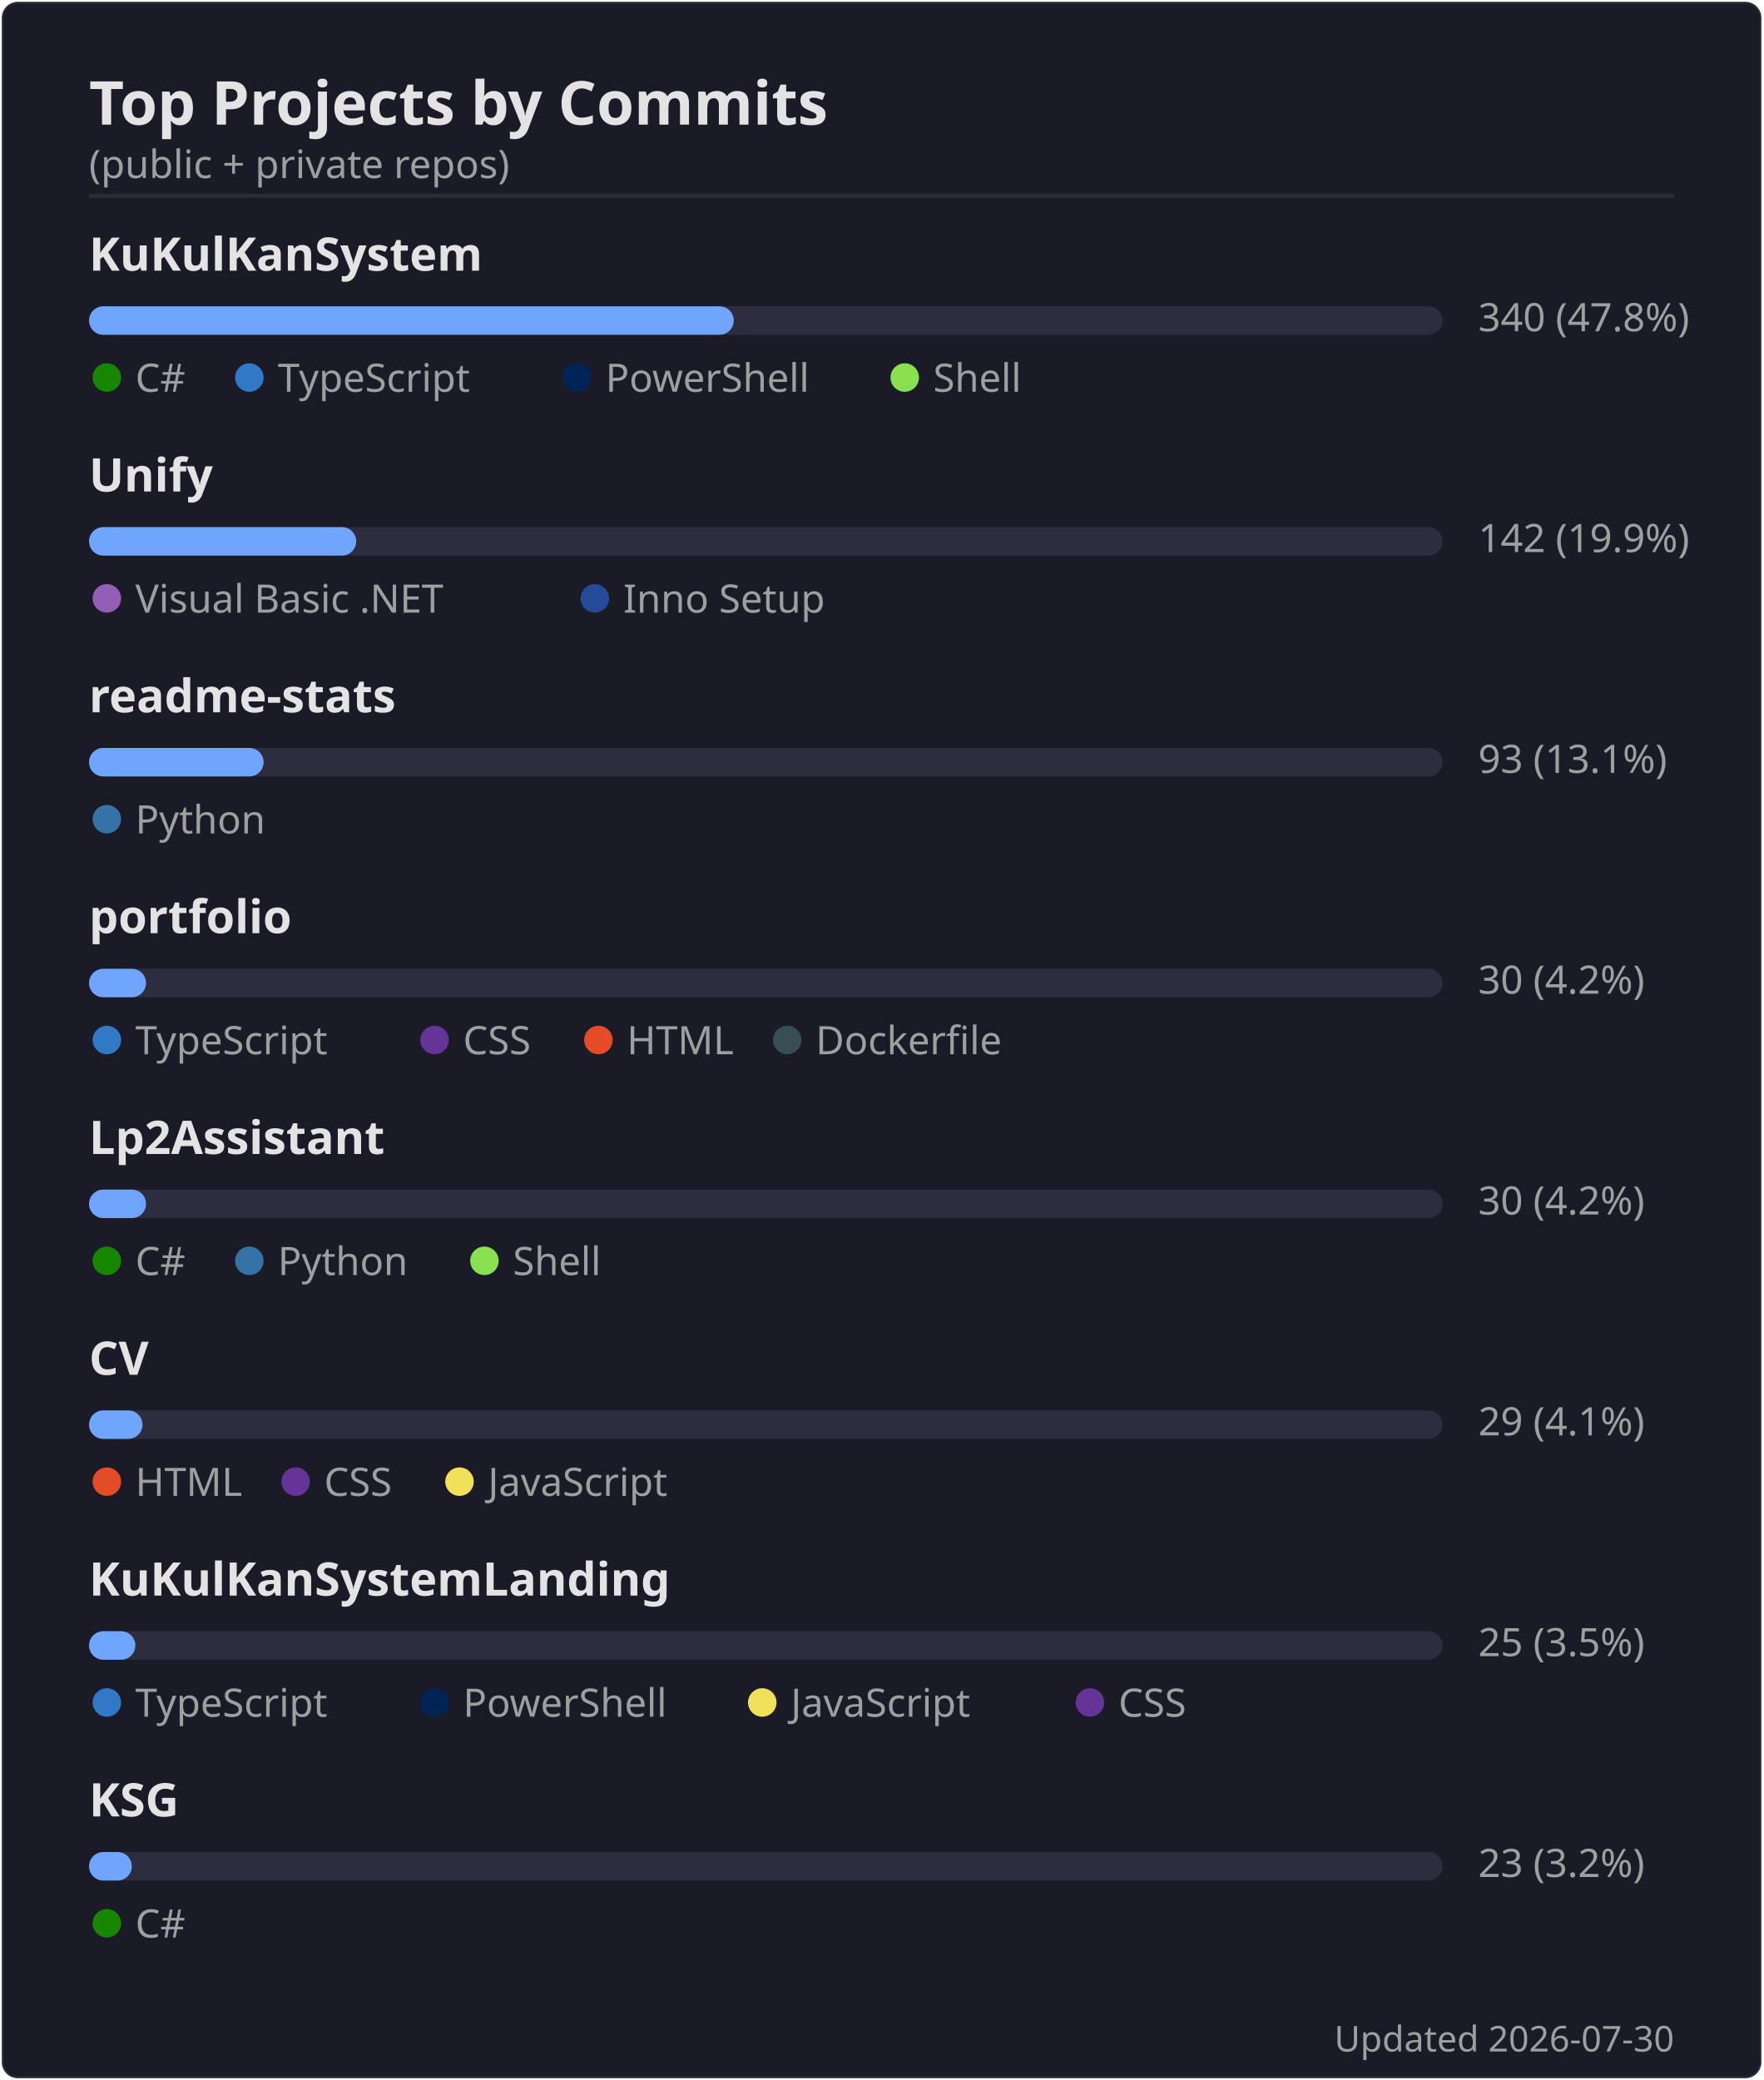
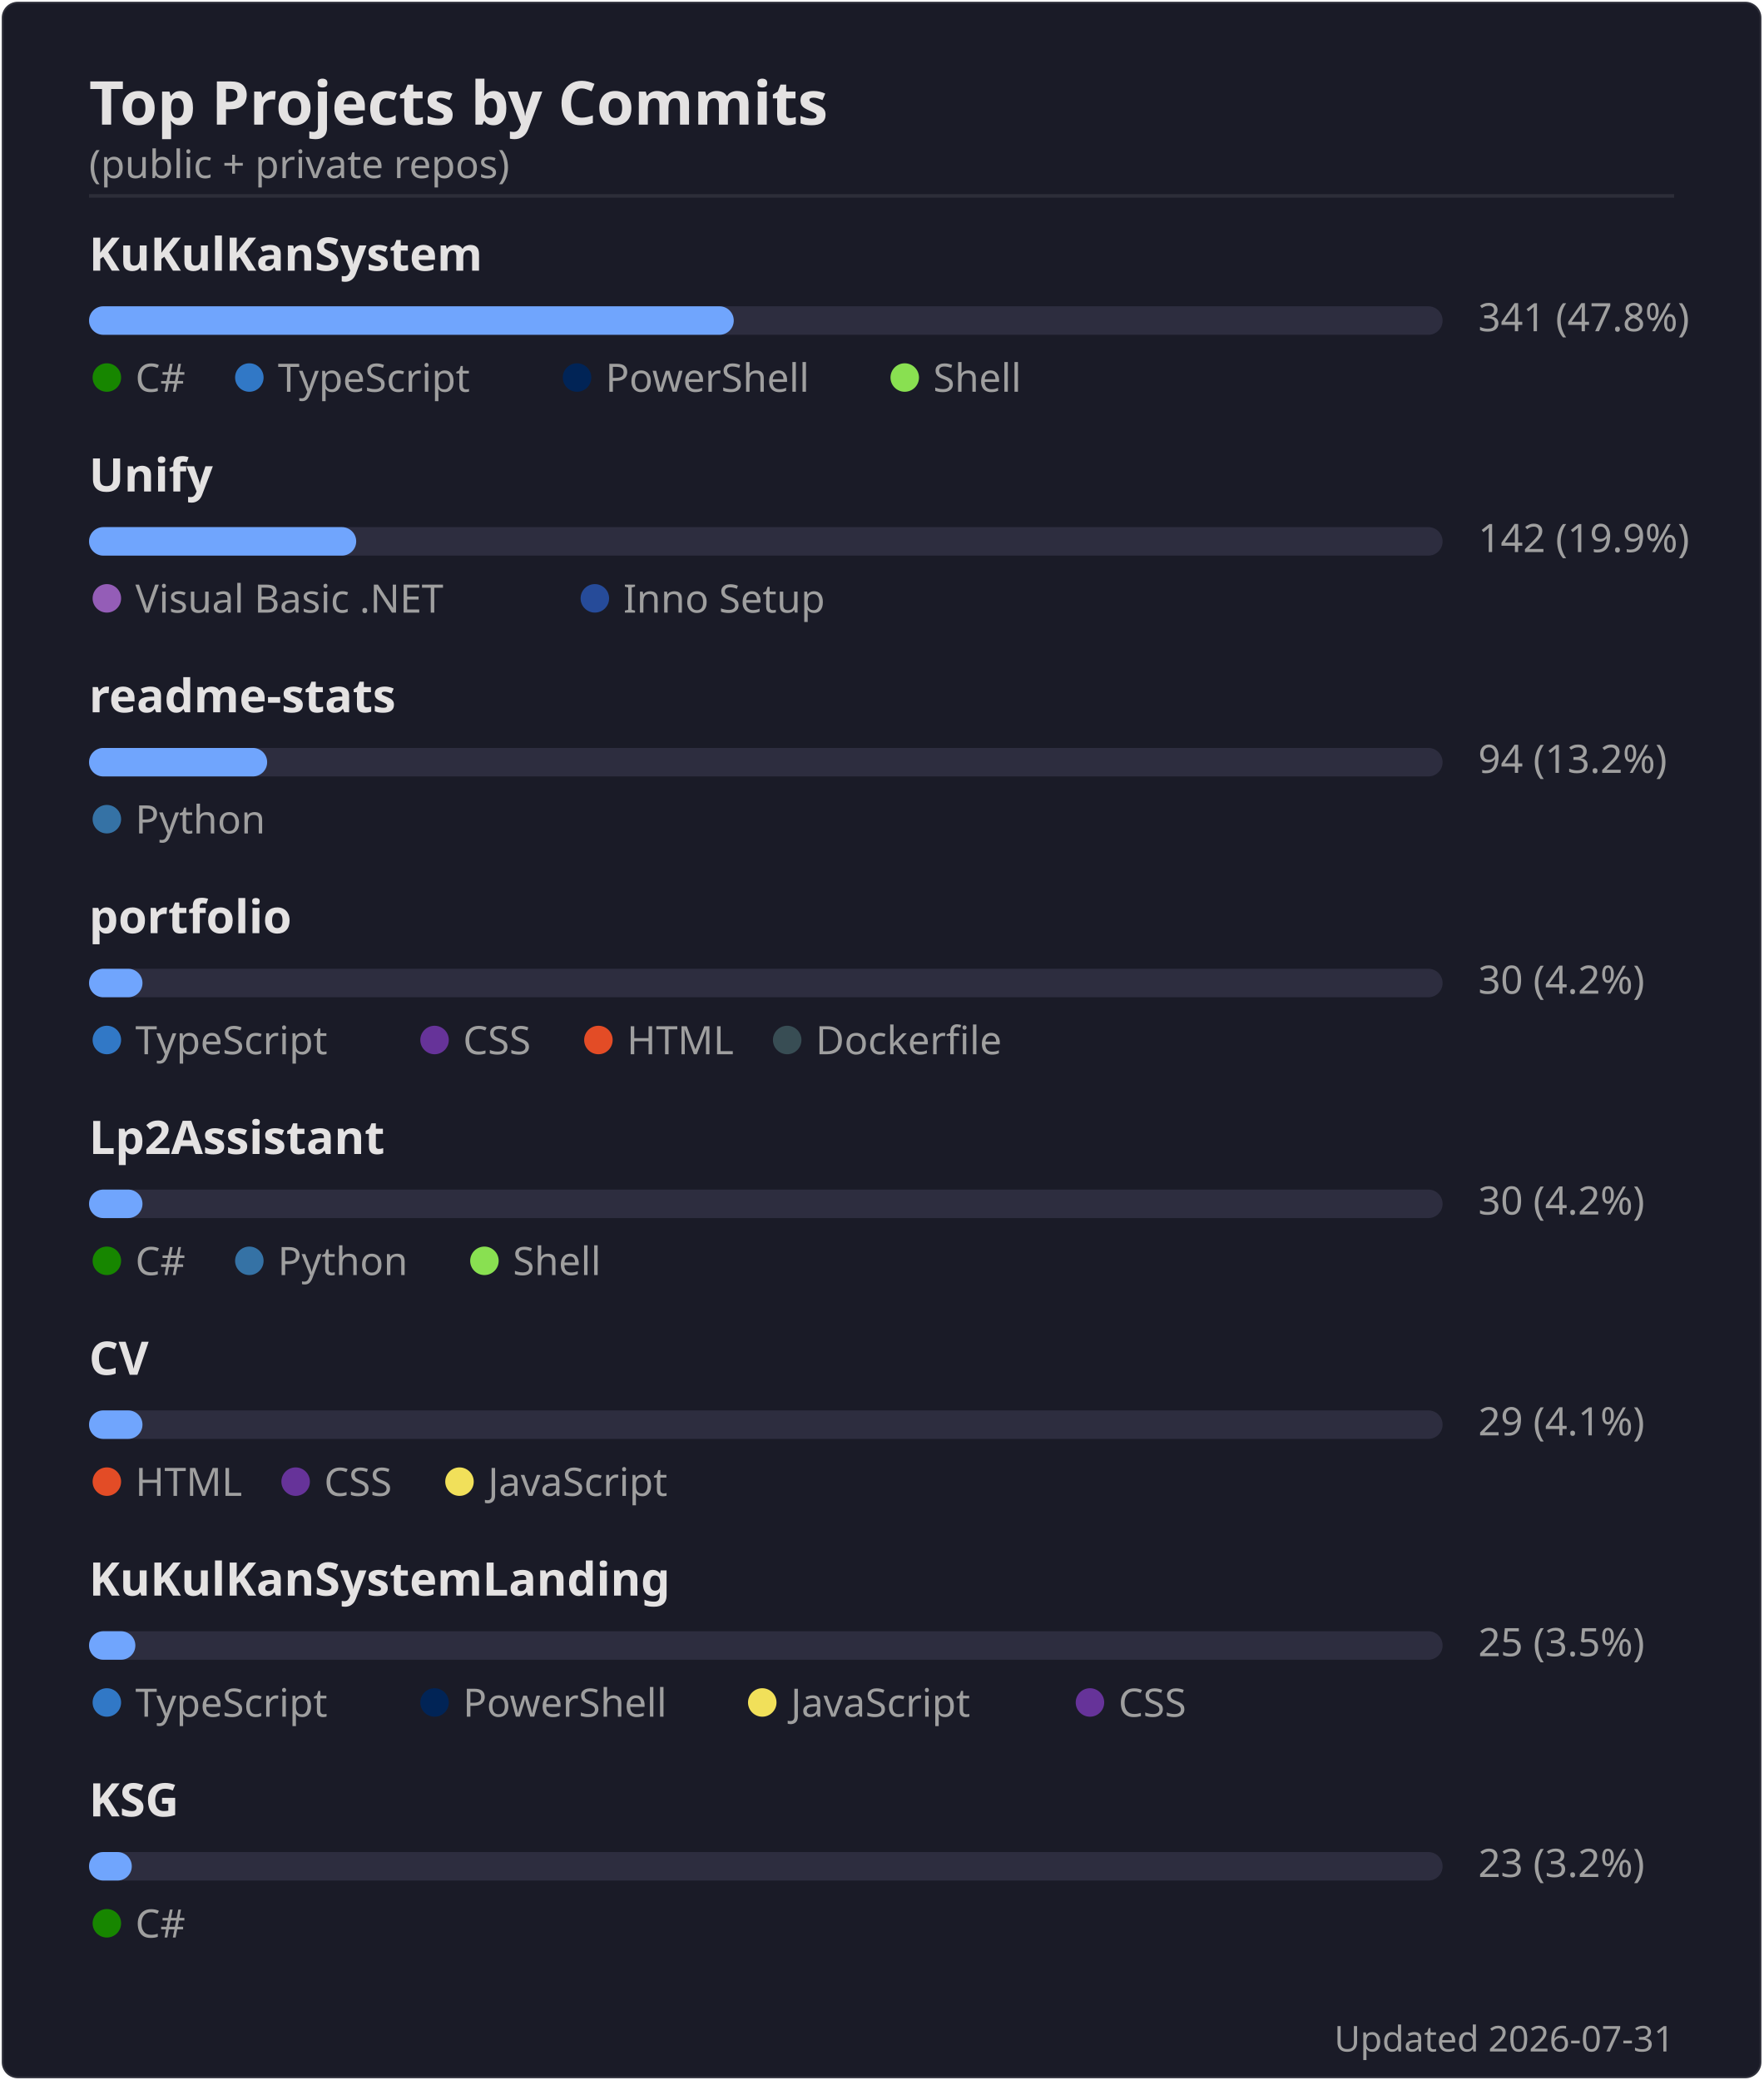
<svg xmlns="http://www.w3.org/2000/svg" width="495" height="584" viewBox="0 0 495 584">
  <rect width="494" height="583" x=".5" y=".5" rx="4.5" fill="#1a1b27" stroke="#e4e2e2" stroke-opacity=".1" />
  <text font-family="'Segoe UI', Ubuntu, 'Helvetica Neue', sans-serif" font-size="17" font-weight="600" fill="#e4e2e2" x="25" y="35" text-anchor="start">Top Projects by Commits</text>
  <text font-family="'Segoe UI', Ubuntu, 'Helvetica Neue', sans-serif" font-size="11" font-weight="400" fill="#9f9f9f" x="25" y="50" text-anchor="start">(public + private repos)</text>
  <line x1="25" x2="470" y1="55" y2="55" stroke="#e4e2e2" stroke-opacity=".1" />
  <text font-family="'Segoe UI', Ubuntu, 'Helvetica Neue', sans-serif" font-size="13" font-weight="600" fill="#e4e2e2" x="25" y="76" text-anchor="start">KuKulKanSystem</text>
  <rect x="25" y="86" width="380" height="8" rx="4" fill="#2d2d3f" />
  <rect x="25" y="86" width="181" height="8" rx="4" fill="#70a5fd" />
-   <text font-family="'Segoe UI', Ubuntu, 'Helvetica Neue', sans-serif" font-size="11" font-weight="400" fill="#9f9f9f" x="415" y="93" text-anchor="start">340  (47.8%)</text>
+   <text font-family="'Segoe UI', Ubuntu, 'Helvetica Neue', sans-serif" font-size="11" font-weight="400" fill="#9f9f9f" x="415" y="93" text-anchor="start">341  (47.8%)</text>
  <circle cx="30" cy="106" r="4" fill="#178600" />
  <text font-family="'Segoe UI', Ubuntu, 'Helvetica Neue', sans-serif" font-size="11" font-weight="400" fill="#9f9f9f" x="38" y="110" text-anchor="start">C#</text>
  <circle cx="70" cy="106" r="4" fill="#3178c6" />
  <text font-family="'Segoe UI', Ubuntu, 'Helvetica Neue', sans-serif" font-size="11" font-weight="400" fill="#9f9f9f" x="78" y="110" text-anchor="start">TypeScript</text>
  <circle cx="162" cy="106" r="4" fill="#012456" />
  <text font-family="'Segoe UI', Ubuntu, 'Helvetica Neue', sans-serif" font-size="11" font-weight="400" fill="#9f9f9f" x="170" y="110" text-anchor="start">PowerShell</text>
  <circle cx="254" cy="106" r="4" fill="#89e051" />
  <text font-family="'Segoe UI', Ubuntu, 'Helvetica Neue', sans-serif" font-size="11" font-weight="400" fill="#9f9f9f" x="262" y="110" text-anchor="start">Shell</text>
  <text font-family="'Segoe UI', Ubuntu, 'Helvetica Neue', sans-serif" font-size="13" font-weight="600" fill="#e4e2e2" x="25" y="138" text-anchor="start">Unify</text>
  <rect x="25" y="148" width="380" height="8" rx="4" fill="#2d2d3f" />
  <rect x="25" y="148" width="75" height="8" rx="4" fill="#70a5fd" />
  <text font-family="'Segoe UI', Ubuntu, 'Helvetica Neue', sans-serif" font-size="11" font-weight="400" fill="#9f9f9f" x="415" y="155" text-anchor="start">142  (19.9%)</text>
  <circle cx="30" cy="168" r="4" fill="#945db7" />
  <text font-family="'Segoe UI', Ubuntu, 'Helvetica Neue', sans-serif" font-size="11" font-weight="400" fill="#9f9f9f" x="38" y="172" text-anchor="start">Visual Basic .NET</text>
  <circle cx="167" cy="168" r="4" fill="#264b99" />
  <text font-family="'Segoe UI', Ubuntu, 'Helvetica Neue', sans-serif" font-size="11" font-weight="400" fill="#9f9f9f" x="175" y="172" text-anchor="start">Inno Setup</text>
  <text font-family="'Segoe UI', Ubuntu, 'Helvetica Neue', sans-serif" font-size="13" font-weight="600" fill="#e4e2e2" x="25" y="200" text-anchor="start">readme-stats</text>
  <rect x="25" y="210" width="380" height="8" rx="4" fill="#2d2d3f" />
-   <rect x="25" y="210" width="49" height="8" rx="4" fill="#70a5fd" />
-   <text font-family="'Segoe UI', Ubuntu, 'Helvetica Neue', sans-serif" font-size="11" font-weight="400" fill="#9f9f9f" x="415" y="217" text-anchor="start">93  (13.1%)</text>
+   <rect x="25" y="210" width="50" height="8" rx="4" fill="#70a5fd" />
+   <text font-family="'Segoe UI', Ubuntu, 'Helvetica Neue', sans-serif" font-size="11" font-weight="400" fill="#9f9f9f" x="415" y="217" text-anchor="start">94  (13.2%)</text>
  <circle cx="30" cy="230" r="4" fill="#3572A5" />
  <text font-family="'Segoe UI', Ubuntu, 'Helvetica Neue', sans-serif" font-size="11" font-weight="400" fill="#9f9f9f" x="38" y="234" text-anchor="start">Python</text>
  <text font-family="'Segoe UI', Ubuntu, 'Helvetica Neue', sans-serif" font-size="13" font-weight="600" fill="#e4e2e2" x="25" y="262" text-anchor="start">portfolio</text>
  <rect x="25" y="272" width="380" height="8" rx="4" fill="#2d2d3f" />
-   <rect x="25" y="272" width="16" height="8" rx="4" fill="#70a5fd" />
+   <rect x="25" y="272" width="15" height="8" rx="4" fill="#70a5fd" />
  <text font-family="'Segoe UI', Ubuntu, 'Helvetica Neue', sans-serif" font-size="11" font-weight="400" fill="#9f9f9f" x="415" y="279" text-anchor="start">30  (4.2%)</text>
  <circle cx="30" cy="292" r="4" fill="#3178c6" />
  <text font-family="'Segoe UI', Ubuntu, 'Helvetica Neue', sans-serif" font-size="11" font-weight="400" fill="#9f9f9f" x="38" y="296" text-anchor="start">TypeScript</text>
  <circle cx="122" cy="292" r="4" fill="#663399" />
  <text font-family="'Segoe UI', Ubuntu, 'Helvetica Neue', sans-serif" font-size="11" font-weight="400" fill="#9f9f9f" x="130" y="296" text-anchor="start">CSS</text>
  <circle cx="168" cy="292" r="4" fill="#e34c26" />
  <text font-family="'Segoe UI', Ubuntu, 'Helvetica Neue', sans-serif" font-size="11" font-weight="400" fill="#9f9f9f" x="176" y="296" text-anchor="start">HTML</text>
  <circle cx="221" cy="292" r="4" fill="#384d54" />
  <text font-family="'Segoe UI', Ubuntu, 'Helvetica Neue', sans-serif" font-size="11" font-weight="400" fill="#9f9f9f" x="229" y="296" text-anchor="start">Dockerfile</text>
  <text font-family="'Segoe UI', Ubuntu, 'Helvetica Neue', sans-serif" font-size="13" font-weight="600" fill="#e4e2e2" x="25" y="324" text-anchor="start">Lp2Assistant</text>
  <rect x="25" y="334" width="380" height="8" rx="4" fill="#2d2d3f" />
-   <rect x="25" y="334" width="16" height="8" rx="4" fill="#70a5fd" />
+   <rect x="25" y="334" width="15" height="8" rx="4" fill="#70a5fd" />
  <text font-family="'Segoe UI', Ubuntu, 'Helvetica Neue', sans-serif" font-size="11" font-weight="400" fill="#9f9f9f" x="415" y="341" text-anchor="start">30  (4.2%)</text>
  <circle cx="30" cy="354" r="4" fill="#178600" />
  <text font-family="'Segoe UI', Ubuntu, 'Helvetica Neue', sans-serif" font-size="11" font-weight="400" fill="#9f9f9f" x="38" y="358" text-anchor="start">C#</text>
  <circle cx="70" cy="354" r="4" fill="#3572A5" />
  <text font-family="'Segoe UI', Ubuntu, 'Helvetica Neue', sans-serif" font-size="11" font-weight="400" fill="#9f9f9f" x="78" y="358" text-anchor="start">Python</text>
  <circle cx="136" cy="354" r="4" fill="#89e051" />
  <text font-family="'Segoe UI', Ubuntu, 'Helvetica Neue', sans-serif" font-size="11" font-weight="400" fill="#9f9f9f" x="144" y="358" text-anchor="start">Shell</text>
  <text font-family="'Segoe UI', Ubuntu, 'Helvetica Neue', sans-serif" font-size="13" font-weight="600" fill="#e4e2e2" x="25" y="386" text-anchor="start">CV</text>
  <rect x="25" y="396" width="380" height="8" rx="4" fill="#2d2d3f" />
  <rect x="25" y="396" width="15" height="8" rx="4" fill="#70a5fd" />
  <text font-family="'Segoe UI', Ubuntu, 'Helvetica Neue', sans-serif" font-size="11" font-weight="400" fill="#9f9f9f" x="415" y="403" text-anchor="start">29  (4.1%)</text>
  <circle cx="30" cy="416" r="4" fill="#e34c26" />
  <text font-family="'Segoe UI', Ubuntu, 'Helvetica Neue', sans-serif" font-size="11" font-weight="400" fill="#9f9f9f" x="38" y="420" text-anchor="start">HTML</text>
  <circle cx="83" cy="416" r="4" fill="#663399" />
  <text font-family="'Segoe UI', Ubuntu, 'Helvetica Neue', sans-serif" font-size="11" font-weight="400" fill="#9f9f9f" x="91" y="420" text-anchor="start">CSS</text>
  <circle cx="129" cy="416" r="4" fill="#f1e05a" />
  <text font-family="'Segoe UI', Ubuntu, 'Helvetica Neue', sans-serif" font-size="11" font-weight="400" fill="#9f9f9f" x="137" y="420" text-anchor="start">JavaScript</text>
  <text font-family="'Segoe UI', Ubuntu, 'Helvetica Neue', sans-serif" font-size="13" font-weight="600" fill="#e4e2e2" x="25" y="448" text-anchor="start">KuKulKanSystemLanding</text>
  <rect x="25" y="458" width="380" height="8" rx="4" fill="#2d2d3f" />
  <rect x="25" y="458" width="13" height="8" rx="4" fill="#70a5fd" />
  <text font-family="'Segoe UI', Ubuntu, 'Helvetica Neue', sans-serif" font-size="11" font-weight="400" fill="#9f9f9f" x="415" y="465" text-anchor="start">25  (3.5%)</text>
  <circle cx="30" cy="478" r="4" fill="#3178c6" />
  <text font-family="'Segoe UI', Ubuntu, 'Helvetica Neue', sans-serif" font-size="11" font-weight="400" fill="#9f9f9f" x="38" y="482" text-anchor="start">TypeScript</text>
  <circle cx="122" cy="478" r="4" fill="#012456" />
  <text font-family="'Segoe UI', Ubuntu, 'Helvetica Neue', sans-serif" font-size="11" font-weight="400" fill="#9f9f9f" x="130" y="482" text-anchor="start">PowerShell</text>
  <circle cx="214" cy="478" r="4" fill="#f1e05a" />
  <text font-family="'Segoe UI', Ubuntu, 'Helvetica Neue', sans-serif" font-size="11" font-weight="400" fill="#9f9f9f" x="222" y="482" text-anchor="start">JavaScript</text>
  <circle cx="306" cy="478" r="4" fill="#663399" />
  <text font-family="'Segoe UI', Ubuntu, 'Helvetica Neue', sans-serif" font-size="11" font-weight="400" fill="#9f9f9f" x="314" y="482" text-anchor="start">CSS</text>
  <text font-family="'Segoe UI', Ubuntu, 'Helvetica Neue', sans-serif" font-size="13" font-weight="600" fill="#e4e2e2" x="25" y="510" text-anchor="start">KSG</text>
  <rect x="25" y="520" width="380" height="8" rx="4" fill="#2d2d3f" />
  <rect x="25" y="520" width="12" height="8" rx="4" fill="#70a5fd" />
  <text font-family="'Segoe UI', Ubuntu, 'Helvetica Neue', sans-serif" font-size="11" font-weight="400" fill="#9f9f9f" x="415" y="527" text-anchor="start">23  (3.2%)</text>
  <circle cx="30" cy="540" r="4" fill="#178600" />
  <text font-family="'Segoe UI', Ubuntu, 'Helvetica Neue', sans-serif" font-size="11" font-weight="400" fill="#9f9f9f" x="38" y="544" text-anchor="start">C#</text>
-   <text font-family="'Segoe UI', Ubuntu, 'Helvetica Neue', sans-serif" font-size="10" font-weight="400" fill="#9f9f9f" x="470" y="576" text-anchor="end">Updated 2026-07-30</text>
+   <text font-family="'Segoe UI', Ubuntu, 'Helvetica Neue', sans-serif" font-size="10" font-weight="400" fill="#9f9f9f" x="470" y="576" text-anchor="end">Updated 2026-07-31</text>
</svg>
